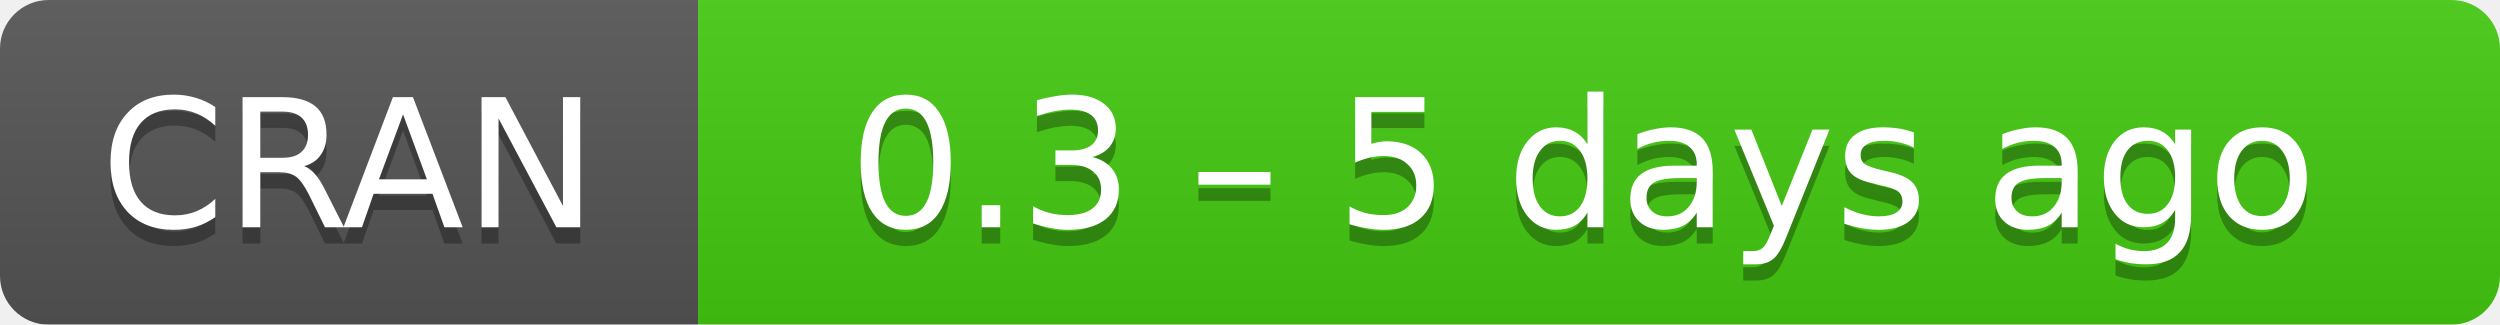
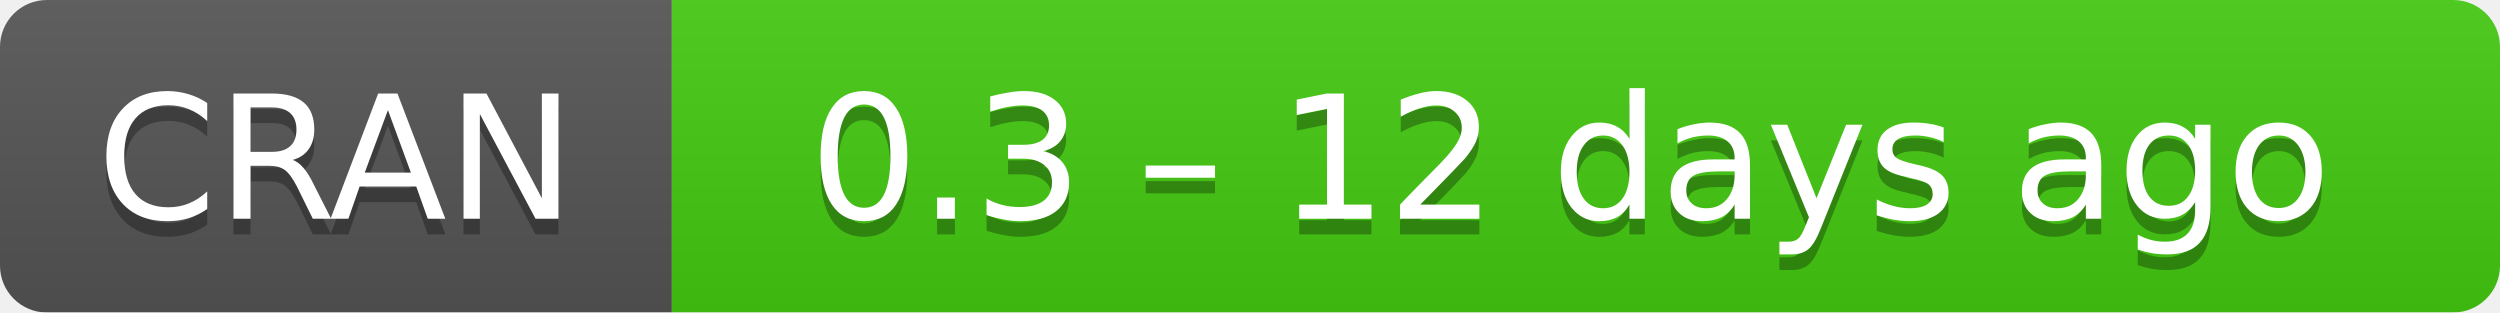
- <svg xmlns="http://www.w3.org/2000/svg" width="154" height="20" aria-label="CRAN 0.3 – 5 days ago">
+ <svg xmlns="http://www.w3.org/2000/svg" width="160" height="20" aria-label="CRAN 0.3 – 12 days ago">
  <linearGradient id="b" x2="0" y2="100%">
    <stop offset="0" stop-color="#bbb" stop-opacity=".1" />
    <stop offset="1" stop-opacity=".1" />
  </linearGradient>
  <mask id="a">
-     <rect width="154" height="20" rx="3" fill="#fff" />
+     <rect width="160" height="20" rx="3" fill="#fff" />
  </mask>
  <g mask="url(#a)">
    <path fill="#555" d="M0 0h43v20H0z" />
-     <path fill="#4c1" d="M43 0h130.5v20H43z" />
-     <path fill="url(#b)" d="M0 0h154v20H0z" />
+     <path fill="#4c1" d="M43 0h136.5v20H43z" />
+     <path fill="url(#b)" d="M0 0h160v20H0z" />
  </g>
  <g fill="#fff" text-anchor="middle" font-family="DejaVu Sans,Verdana,Geneva,sans-serif" font-size="11">
    <text x="21.5" y="15" fill="#010101" fill-opacity=".3">
      CRAN
    </text>
    <text x="21.5" y="14">
      CRAN
    </text>
-     <text x="97.5" y="15" fill="#010101" fill-opacity=".3">
-       0.3 – 5 days ago
+     <text x="100.5" y="15" fill="#010101" fill-opacity=".3">
+       0.3 – 12 days ago
    </text>
-     <text x="97.5" y="14">
-       0.3 – 5 days ago
+     <text x="100.5" y="14">
+       0.3 – 12 days ago
    </text>
  </g>
</svg>
